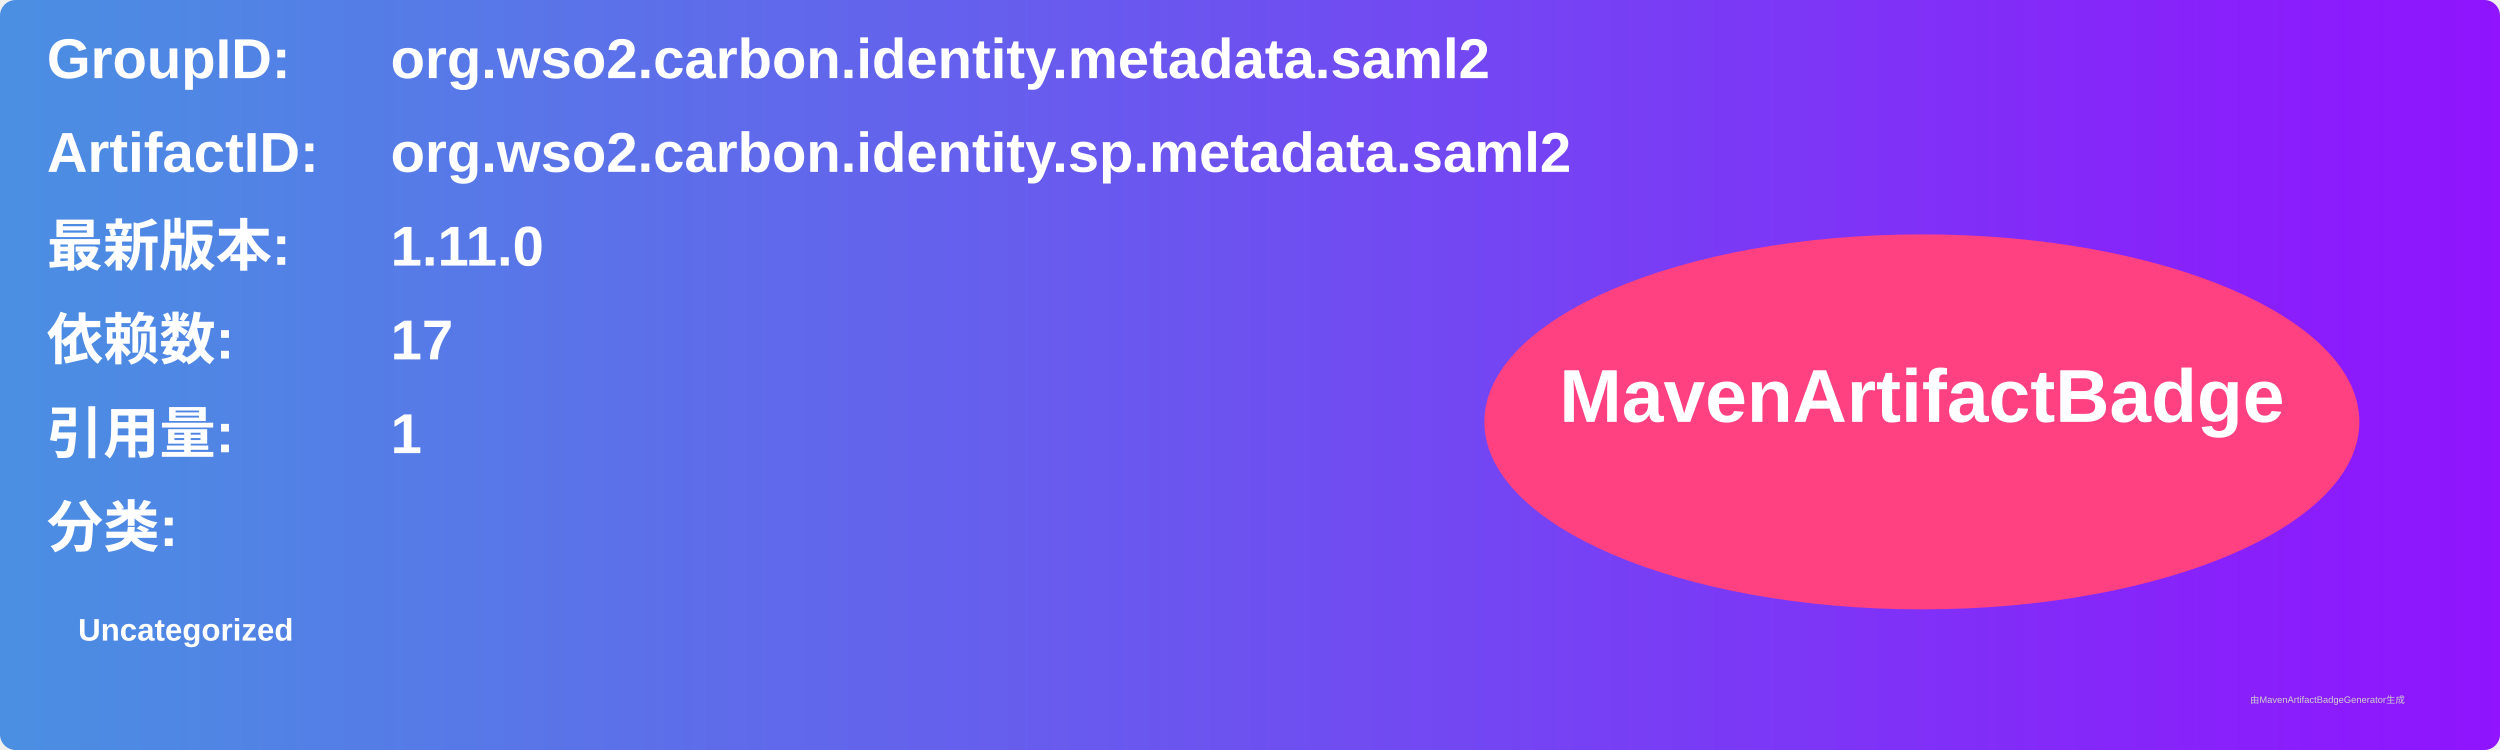
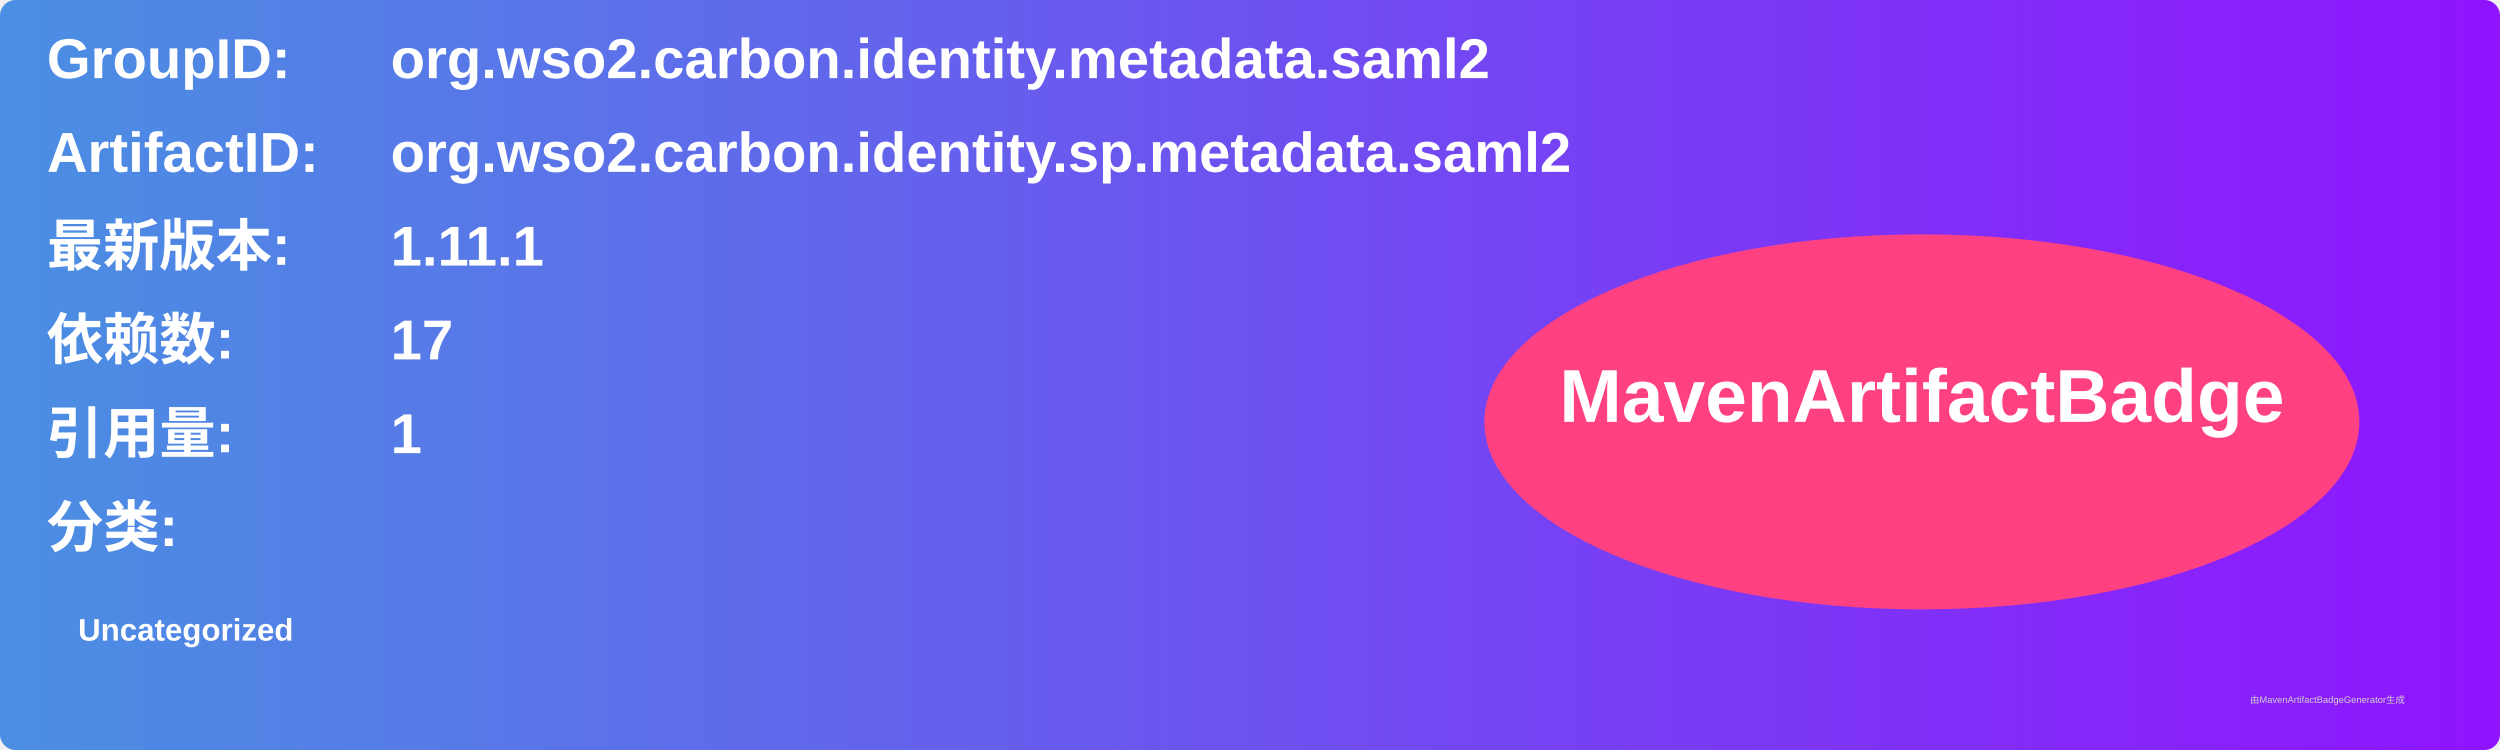
<svg xmlns="http://www.w3.org/2000/svg" width="800" height="240" viewBox="0 0 800 240">
  <linearGradient id="grad" x1="0%" y1="0%" x2="100%" y2="0%">
    <stop offset="0%" stop-color="#4a90e2" />
    <stop offset="100%" stop-color="#9013fe" />
  </linearGradient>
  <rect width="100%" height="100%" rx="5" ry="5" fill="url(#grad)" />
  <g transform="translate(15, 15)">
    <text x="0" y="10" font-family="Arial" font-size="18" fill="white" font-weight="bold" width="260">GroupID:</text>
    <text x="110" y="10" font-family="Arial" font-size="18" fill="white" font-weight="bold" width="460">org.wso2.carbon.identity.metadata.saml2</text>
    <text x="0" y="40" font-family="Arial" font-size="18" fill="white" font-weight="bold" width="260">ArtifactID:</text>
    <text x="110" y="40" font-family="Arial" font-size="18" fill="white" font-weight="bold" width="460">org.wso2.carbon.identity.sp.metadata.saml2</text>
    <text x="0" y="70" font-family="Arial" font-size="18" fill="white" font-weight="bold">最新版本:</text>
    <text x="110" y="70" font-family="Arial" font-size="18" fill="white" font-weight="bold">
-       <tspan font-weight="bold">1.11.0</tspan>
+       <tspan font-weight="bold">1.11.1</tspan>
    </text>
    <text x="0" y="100" font-family="Arial" font-size="18" fill="white" font-weight="bold">依赖数: </text>
    <text x="110" y="100" font-family="Arial" font-size="18" fill="white">
      <tspan font-weight="bold">17</tspan>
    </text>
    <text x="0" y="130" font-family="Arial" font-size="18" fill="white" font-weight="bold">引用量: </text>
    <text x="110" y="130" font-family="Arial" font-size="18" fill="white">
      <tspan font-weight="bold">1</tspan>
    </text>
    <text x="0" y="160" font-family="Arial" font-size="18" fill="white" font-weight="bold">分类:</text>
    <text x="10" y="190" font-family="Arial" font-size="10" fill="white">
      <tspan font-weight="bold">Uncategorized</tspan>
    </text>
    <ellipse cx="600" cy="120" rx="140" ry="60" fill="#ff4081" />
    <text x="600" y="120" text-anchor="middle" font-family="Arial" font-size="24" fill="white" font-weight="bold">MavenArtifactBadge</text>
  </g>
  <text x="720" y="225" font-family="Arial" font-size="3" fill="#d0d0d0">由MavenArtifactBadgeGenerator生成</text>
</svg>
